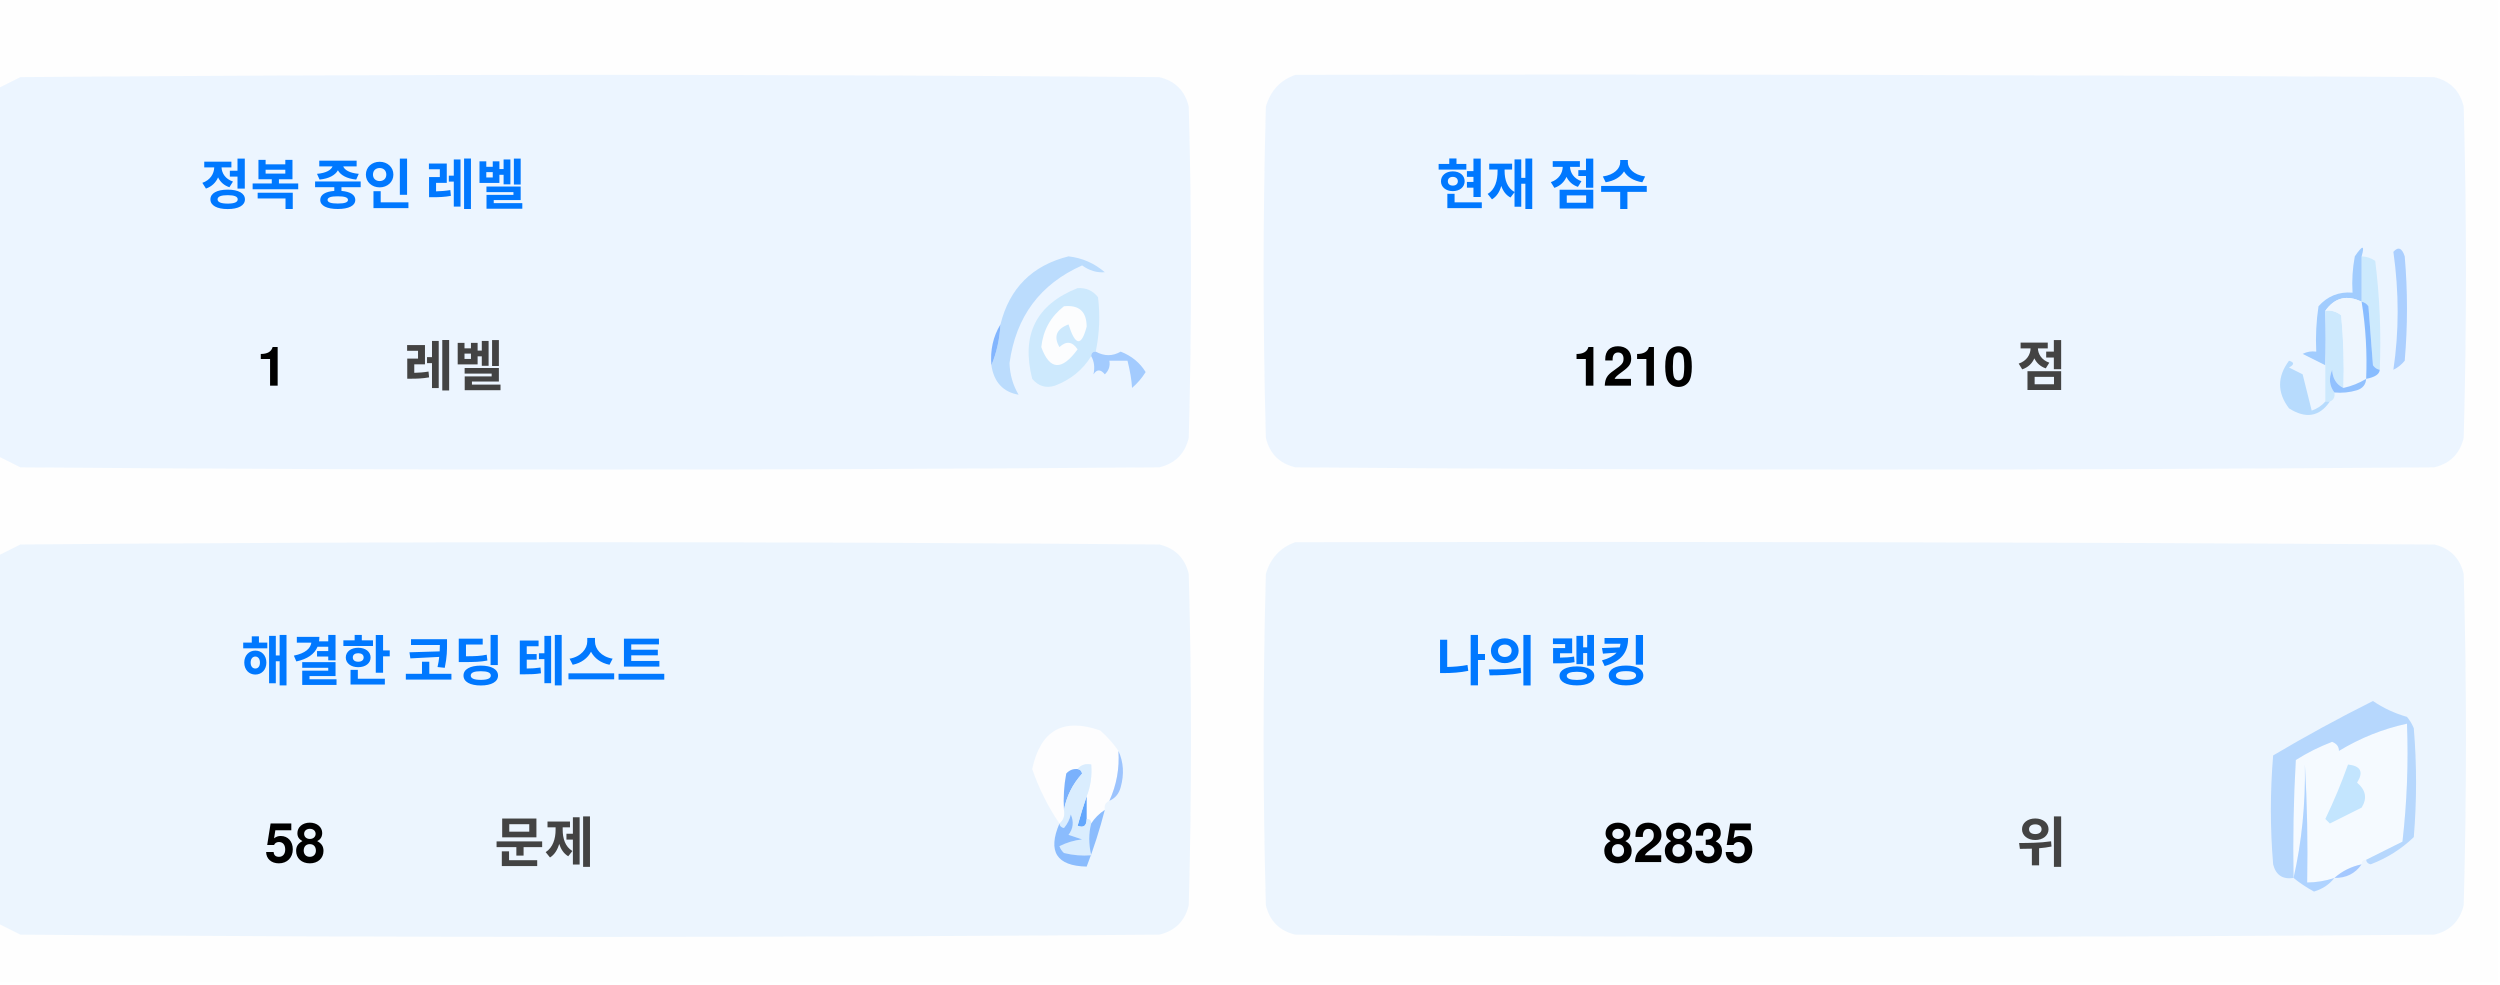
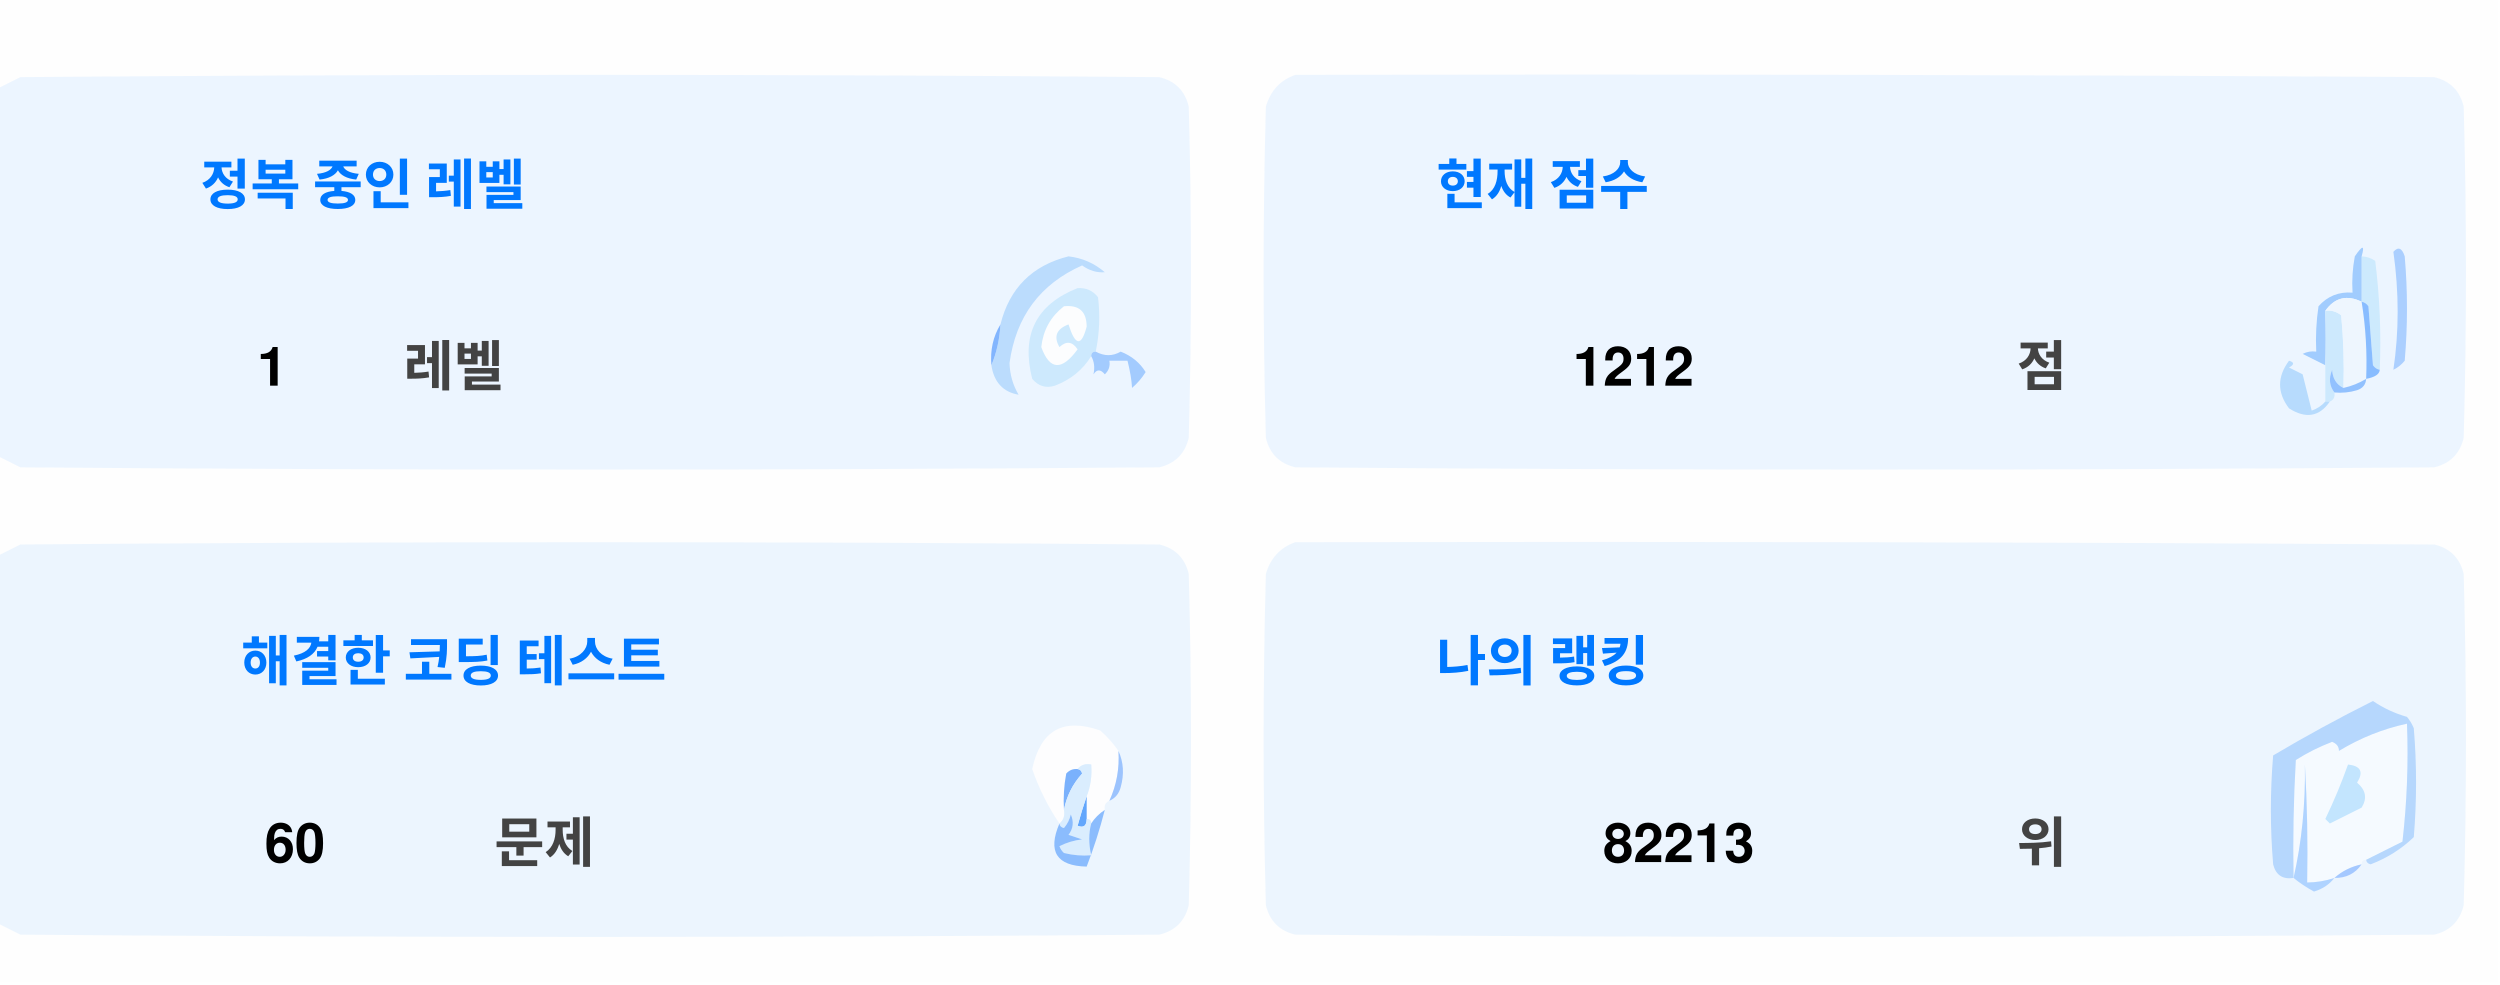
<svg xmlns="http://www.w3.org/2000/svg" version="1.1" width="551px" height="217px" style="shape-rendering:geometricPrecision; text-rendering:geometricPrecision; image-rendering:optimizeQuality; fill-rule:evenodd; clip-rule:evenodd">
  <style>.title {fill: #434343;font-size: 1rem;line-height: 1.5rem;font-weight: bold;font-family: -apple-system, BlinkMacSystemFont, Segoe UI, Helvetica, Arial, sans-serif, Apple Color Emoji, Segoe UI Emoji;}.desc {fill: #434343;font-size: 2.5rem;font-weight: bold;line-height: 1.5rem;font-family: -apple-system, BlinkMacSystemFont, Segoe UI, Helvetica, Arial, sans-serif, Apple Color Emoji, Segoe UI Emoji;}.desc-2 {fill: #434343;font-size: 1rem;font-weight: bold;line-height: 1.5rem;font-family: -apple-system, BlinkMacSystemFont, Segoe UI, Helvetica, Arial, sans-serif, Apple Color Emoji, Segoe UI Emoji;}.text, .desc {animation: twinkling 4s ease-in-out infinite;}@keyframes twinkling {40% { opacity: 1; }50% { opacity: 0.5; }60% { opacity: 1; }70% { opacity: 0.5; }80% { opacity: 1; }}</style>
  <g>
    <path style="opacity:1" fill="#fefefe" d="M -0.5,-0.5 C 183.167,-0.5 366.833,-0.5 550.5,-0.5C 550.5,71.833 550.5,144.167 550.5,216.5C 366.833,216.5 183.167,216.5 -0.5,216.5C -0.5,212.167 -0.5,207.833 -0.5,203.5C 1.14,204.32 2.807,205.153 4.5,206C 88.167,206.667 171.833,206.667 255.5,206C 259,205.167 261.167,203 262,199.5C 262.667,175.167 262.667,150.833 262,126.5C 261.167,123 259,120.833 255.5,120C 171.833,119.333 88.167,119.333 4.5,120C 2.807,120.847 1.14,121.68 -0.5,122.5C -0.5,115.167 -0.5,107.833 -0.5,100.5C 1.14,101.32 2.807,102.153 4.5,103C 88.167,103.667 171.833,103.667 255.5,103C 259,102.167 261.167,100 262,96.5C 262.667,72.167 262.667,47.833 262,23.5C 261.167,20 259,17.833 255.5,17C 171.833,16.333 88.167,16.333 4.5,17C 2.807,17.847 1.14,18.68 -0.5,19.5C -0.5,12.833 -0.5,6.167 -0.5,-0.5 Z" />
  </g>
  <g>
    <path style="opacity:1" fill="#ecf5ff" d="M -0.5,100.5 C -0.5,73.5 -0.5,46.5 -0.5,19.5C 1.14,18.68 2.807,17.847 4.5,17C 88.167,16.333 171.833,16.333 255.5,17C 259,17.833 261.167,20 262,23.5C 262.667,47.833 262.667,72.167 262,96.5C 261.167,100 259,102.167 255.5,103C 171.833,103.667 88.167,103.667 4.5,103C 2.807,102.153 1.14,101.32 -0.5,100.5 Z" />
  </g>
  <g>
    <path style="opacity:1" fill="#ecf5ff" d="M 285.5,16.5 C 369.167,16.333 452.834,16.5 536.5,17C 540,17.833 542.167,20 543,23.5C 543.667,47.833 543.667,72.167 543,96.5C 542.167,100 540,102.167 536.5,103C 452.833,103.667 369.167,103.667 285.5,103C 282,102.167 279.833,100 279,96.5C 278.333,72.167 278.333,47.833 279,23.5C 280.018,19.985 282.185,17.652 285.5,16.5 Z" />
  </g>
  <g>
    <path style="opacity:1" fill="#cdeafd" d="M 520.5,56.5 C 521.583,56.539 522.583,56.873 523.5,57.5C 524.498,65.472 524.831,73.472 524.5,81.5C 523.883,81.389 523.383,81.056 523,80.5C 522.667,76.167 522.333,71.833 522,67.5C 521.617,66.944 521.117,66.611 520.5,66.5C 520.5,63.167 520.5,59.833 520.5,56.5 Z" />
  </g>
  <g>
    <path style="opacity:1" fill="#abcfff" d="M 527.5,55.5 C 528.566,54.308 529.399,54.641 530,56.5C 530.667,64.167 530.667,71.833 530,79.5C 529.311,80.357 528.478,81.023 527.5,81.5C 528.758,73.08 528.758,64.414 527.5,55.5 Z" />
  </g>
  <g>
    <path style="opacity:1" fill="#bbdcfd" d="M 218.5,80.5 C 219.657,77.727 220.324,74.727 220.5,71.5C 222.49,63.51 227.49,58.51 235.5,56.5C 238.528,56.847 241.194,58.014 243.5,60C 241.744,60.141 240.078,59.641 238.5,58.5C 229.247,62.607 223.914,69.773 222.5,80C 222.565,82.526 223.232,84.859 224.5,87C 221.07,86.397 219.07,84.231 218.5,80.5 Z" />
  </g>
  <g>
    <path style="opacity:1" fill="#cde9fd" d="M 241.5,77.5 C 240.833,77.5 240.5,77.833 240.5,78.5C 238.628,81.529 235.961,83.695 232.5,85C 230.536,85.624 228.869,85.124 227.5,83.5C 225.021,73.791 228.354,67.124 237.5,63.5C 239.374,63.39 240.874,64.056 242,65.5C 242.497,69.524 242.331,73.524 241.5,77.5 Z" />
  </g>
  <g>
    <path style="opacity:1" fill="#fcfdfe" d="M 234.5,67.5 C 237.826,67.162 239.493,68.662 239.5,72C 238.334,76.434 237,76.267 235.5,71.5C 232.832,72.515 232.166,74.182 233.5,76.5C 235.017,75.089 236.351,75.256 237.5,77C 234.006,81.771 231.34,81.605 229.5,76.5C 229.904,72.771 231.571,69.771 234.5,67.5 Z" />
  </g>
  <g>
    <path style="opacity:1" fill="#a1ccfe" d="M 520.5,56.5 C 520.5,59.833 520.5,63.167 520.5,66.5C 517.238,64.922 514.572,65.589 512.5,68.5C 512.617,72.81 512.617,76.81 512.5,80.5C 510.86,79.68 509.193,78.847 507.5,78C 508.448,77.517 509.448,77.35 510.5,77.5C 510.335,74.15 510.502,70.817 511,67.5C 512.995,65.253 515.495,64.253 518.5,64.5C 518.336,61.813 518.503,59.146 519,56.5C 520.731,53.969 521.231,53.969 520.5,56.5 Z" />
  </g>
  <g>
    <path style="opacity:1" fill="#cde9fd" d="M 512.5,68.5 C 513.822,68.33 514.989,68.663 516,69.5C 516.499,74.823 516.666,80.156 516.5,85.5C 514.955,84.77 514.122,83.437 514,81.5C 513.22,83.387 513.387,85.054 514.5,86.5C 514.672,87.492 514.338,88.158 513.5,88.5C 513.167,88.5 512.833,88.5 512.5,88.5C 512.5,85.833 512.5,83.167 512.5,80.5C 512.617,76.81 512.617,72.81 512.5,68.5 Z" />
  </g>
  <g>
    <path style="opacity:1" fill="#eef6fe" d="M 520.5,66.5 C 521.407,72.106 521.74,77.773 521.5,83.5C 519.95,84.441 518.284,85.108 516.5,85.5C 516.666,80.156 516.499,74.823 516,69.5C 514.989,68.663 513.822,68.33 512.5,68.5C 514.572,65.589 517.238,64.922 520.5,66.5 Z" />
  </g>
  <g>
    <path style="opacity:1" fill="#88bcff" d="M 520.5,66.5 C 521.117,66.611 521.617,66.944 522,67.5C 522.333,71.833 522.667,76.167 523,80.5C 523.383,81.056 523.883,81.389 524.5,81.5C 524.445,82.469 523.445,83.136 521.5,83.5C 521.74,77.773 521.407,72.106 520.5,66.5 Z" />
  </g>
  <g>
    <path style="opacity:1" fill="#82b5fe" d="M 220.5,71.5 C 220.324,74.727 219.657,77.727 218.5,80.5C 218.215,77.171 218.882,74.171 220.5,71.5 Z" />
  </g>
  <g>
    <path style="opacity:1" fill="#a3cbfe" d="M 240.5,78.5 C 240.5,77.833 240.833,77.5 241.5,77.5C 243.391,78.536 245.224,78.536 247,77.5C 249.391,78.429 251.225,79.929 252.5,82C 251.681,83.319 250.681,84.486 249.5,85.5C 249.409,83.777 249.075,81.777 248.5,79.5C 247.167,79.5 245.833,79.5 244.5,79.5C 244.719,80.675 244.386,81.675 243.5,82.5C 242.575,81.359 241.741,81.359 241,82.5C 241.331,80.981 241.164,79.648 240.5,78.5 Z" />
  </g>
  <g>
    <path style="opacity:1" fill="#b7dbfd" d="M 512.5,88.5 C 512.833,88.5 513.167,88.5 513.5,88.5C 511.199,91.857 508.199,92.357 504.5,90C 501.872,86.535 501.872,83.035 504.5,79.5C 505.696,79.846 505.696,80.346 504.5,81C 505.5,81.5 506.5,82 507.5,82.5C 508.167,85.167 508.833,87.833 509.5,90.5C 510.739,90.058 511.739,89.391 512.5,88.5 Z" />
  </g>
  <g>
    <path style="opacity:1" fill="#92c1fe" d="M 516.5,85.5 C 518.284,85.108 519.95,84.441 521.5,83.5C 521.423,84.75 520.756,85.583 519.5,86C 517.866,86.493 516.199,86.66 514.5,86.5C 513.387,85.054 513.22,83.387 514,81.5C 514.122,83.437 514.955,84.77 516.5,85.5 Z" />
  </g>
  <g>
    <path style="opacity:1" fill="#ecf5fe" d="M -0.5,203.5 C -0.5,176.5 -0.5,149.5 -0.5,122.5C 1.14,121.68 2.807,120.847 4.5,120C 88.167,119.333 171.833,119.333 255.5,120C 259,120.833 261.167,123 262,126.5C 262.667,150.833 262.667,175.167 262,199.5C 261.167,203 259,205.167 255.5,206C 171.833,206.667 88.167,206.667 4.5,206C 2.807,205.153 1.14,204.32 -0.5,203.5 Z" />
  </g>
  <g>
    <path style="opacity:1" fill="#ecf5fe" d="M 285.5,119.5 C 369.167,119.333 452.834,119.5 536.5,120C 540,120.833 542.167,123 543,126.5C 543.667,150.833 543.667,175.167 543,199.5C 542.167,203 540,205.167 536.5,206C 452.833,206.667 369.167,206.667 285.5,206C 282,205.167 279.833,203 279,199.5C 278.333,175.167 278.333,150.833 279,126.5C 280.018,122.985 282.185,120.652 285.5,119.5 Z" />
  </g>
  <g>
    <path style="opacity:1" fill="#fdfdfe" d="M 246.5,165.5 C 246.758,169.367 246.092,173.034 244.5,176.5C 243.662,176.842 243.328,177.508 243.5,178.5C 242.272,179.306 241.272,180.306 240.5,181.5C 240.5,180.833 240.167,180.5 239.5,180.5C 239.5,178.833 239.5,177.167 239.5,175.5C 240.369,173.283 240.702,170.95 240.5,168.5C 239.209,168.263 238.209,168.596 237.5,169.5C 236.504,169.414 235.671,169.748 235,170.5C 234.503,173.146 234.336,175.813 234.5,178.5C 234.737,179.791 234.404,180.791 233.5,181.5C 230.986,177.806 228.986,173.806 227.5,169.5C 229.309,160.957 234.309,158.124 242.5,161C 244.07,162.397 245.404,163.897 246.5,165.5 Z" />
  </g>
  <g>
    <path style="opacity:1" fill="#f5faff" d="M 521.5,189.5 C 520.833,189.5 520.5,189.833 520.5,190.5C 518.181,190.992 516.181,191.992 514.5,193.5C 512.565,194.15 510.565,194.483 508.5,194.5C 508.666,185.827 508.5,177.16 508,168.5C 508.141,177.227 507.308,185.56 505.5,193.5C 505.334,184.827 505.5,176.16 506,167.5C 508.527,165.903 511.194,164.57 514,163.5C 515.011,163.892 515.511,164.559 515.5,165.5C 520.21,162.641 525.21,160.641 530.5,159.5C 530.831,168.192 530.498,176.859 529.5,185.5C 526.807,186.847 524.14,188.18 521.5,189.5 Z" />
  </g>
  <g>
    <path style="opacity:1" fill="#b6d7fd" d="M 521.5,189.5 C 524.14,188.18 526.807,186.847 529.5,185.5C 530.498,176.859 530.831,168.192 530.5,159.5C 525.21,160.641 520.21,162.641 515.5,165.5C 515.511,164.559 515.011,163.892 514,163.5C 511.194,164.57 508.527,165.903 506,167.5C 505.5,176.16 505.334,184.827 505.5,193.5C 503.089,193.863 501.589,192.863 501,190.5C 500.333,182.5 500.333,174.5 501,166.5C 508.173,162.246 515.507,158.246 523,154.5C 525.304,156.068 527.804,157.235 530.5,158C 531.126,158.75 531.626,159.584 532,160.5C 532.667,168.5 532.667,176.5 532,184.5C 529.292,187.111 526.125,189.111 522.5,190.5C 521.893,190.376 521.56,190.043 521.5,189.5 Z" />
  </g>
  <g>
    <path style="opacity:1" fill="#c3e5fe" d="M 517.5,168.5 C 520.317,168.801 520.984,170.134 519.5,172.5C 521.439,174.122 521.772,175.956 520.5,178C 518.167,179.167 515.833,180.333 513.5,181.5C 513.167,181.167 512.833,180.833 512.5,180.5C 514.414,176.515 516.081,172.515 517.5,168.5 Z" />
  </g>
  <g>
    <path style="opacity:1" fill="#7ab1fc" d="M 237.5,169.5 C 238.043,169.56 238.376,169.893 238.5,170.5C 236.395,172.836 235.062,175.503 234.5,178.5C 234.336,175.813 234.503,173.146 235,170.5C 235.671,169.748 236.504,169.414 237.5,169.5 Z" />
  </g>
  <g>
    <path style="opacity:1" fill="#afd3ff" d="M 514.5,193.5 C 513.378,194.947 511.878,195.947 510,196.5C 508.348,195.601 506.848,194.601 505.5,193.5C 507.308,185.56 508.141,177.227 508,168.5C 508.5,177.16 508.666,185.827 508.5,194.5C 510.565,194.483 512.565,194.15 514.5,193.5 Z" />
  </g>
  <g>
    <path style="opacity:1" fill="#9cc3fd" d="M 246.5,165.5 C 247.634,167.966 247.801,170.633 247,173.5C 246.623,174.942 245.79,175.942 244.5,176.5C 246.092,173.034 246.758,169.367 246.5,165.5 Z" />
  </g>
  <g>
    <path style="opacity:1" fill="#62a6fc" d="M 239.5,175.5 C 239.5,177.167 239.5,178.833 239.5,180.5C 239.483,182.028 238.816,182.528 237.5,182C 238.117,179.723 238.784,177.556 239.5,175.5 Z" />
  </g>
  <g>
    <path style="opacity:1" fill="#daedfe" d="M 237.5,169.5 C 238.209,168.596 239.209,168.263 240.5,168.5C 240.702,170.95 240.369,173.283 239.5,175.5C 238.784,177.556 238.117,179.723 237.5,182C 238.816,182.528 239.483,182.028 239.5,180.5C 240.167,180.5 240.5,180.833 240.5,181.5C 239.918,183.669 239.918,186.002 240.5,188.5C 238.473,188.662 236.473,188.495 234.5,188C 234.043,187.586 233.709,187.086 233.5,186.5C 235.078,185.702 236.744,185.202 238.5,185C 237.5,184.667 236.5,184.333 235.5,184C 236.554,182.612 236.72,181.112 236,179.5C 235.751,180.624 235.251,181.624 234.5,182.5C 233.893,182.376 233.56,182.043 233.5,181.5C 234.404,180.791 234.737,179.791 234.5,178.5C 235.062,175.503 236.395,172.836 238.5,170.5C 238.376,169.893 238.043,169.56 237.5,169.5 Z" />
  </g>
  <g>
    <path style="opacity:1" fill="#8bbcfd" d="M 243.5,178.5 C 242.395,182.803 241.062,186.969 239.5,191C 232.857,190.847 230.857,187.68 233.5,181.5C 233.56,182.043 233.893,182.376 234.5,182.5C 235.251,181.624 235.751,180.624 236,179.5C 236.72,181.112 236.554,182.612 235.5,184C 236.5,184.333 237.5,184.667 238.5,185C 236.744,185.202 235.078,185.702 233.5,186.5C 233.709,187.086 234.043,187.586 234.5,188C 236.473,188.495 238.473,188.662 240.5,188.5C 239.918,186.002 239.918,183.669 240.5,181.5C 241.272,180.306 242.272,179.306 243.5,178.5 Z" />
  </g>
  <g>
    <path style="opacity:1" fill="#a4c8ff" d="M 520.5,190.5 C 519.089,192.539 517.089,193.539 514.5,193.5C 516.181,191.992 518.181,190.992 520.5,190.5 Z" />
  </g>
  <text text-anchor="middle" x="80" y="45" class="title" style="fill:#0078ff;" stroke="#none" stroke-width="1">정복 중인 레벨</text>
  <text text-anchor="middle" x="60" y="85" class="desc" style="fill:#000000;" stroke="#none" stroke-width="1">1</text>
  <text text-anchor="middle" x="100" y="85" class="desc-2" style="fill:#434343;" stroke="#none" stroke-width="1">레벨</text>
  <text text-anchor="middle" x="340" y="45" class="title" style="fill:#0078ff;" stroke="#none" stroke-width="1">현재 점수</text>
-   <text text-anchor="middle" x="360" y="85" class="desc" style="fill:#000000;" stroke="#none" stroke-width="1">1210</text>
+   <text text-anchor="middle" x="360" y="85" class="desc" style="fill:#000000;" stroke="#none" stroke-width="1">1212</text>
  <text text-anchor="middle" x="450" y="85" class="desc-2" style="fill:#434343;" stroke="#none" stroke-width="1">점</text>
  <text text-anchor="middle" x="100" y="150" class="title" style="fill:#0078ff;" stroke="#none" stroke-width="1">해결한 코딩 테스트</text>
-   <text text-anchor="middle" x="65" y="190" class="desc" style="fill:#000000;" stroke="#none" stroke-width="1">58</text>
+   <text text-anchor="middle" x="65" y="190" class="desc" style="fill:#000000;" stroke="#none" stroke-width="1">60</text>
  <text text-anchor="middle" x="120" y="190" class="desc-2" style="fill:#434343;" stroke="#none" stroke-width="1">문제</text>
  <text text-anchor="middle" x="340" y="150" class="title" style="fill:#0078ff;" stroke="#none" stroke-width="1">나의 랭킹</text>
-   <text text-anchor="middle" x="370" y="190" class="desc" style="fill:#000000;" stroke="#none" stroke-width="1">82835</text>
+   <text text-anchor="middle" x="370" y="190" class="desc" style="fill:#000000;" stroke="#none" stroke-width="1">82213</text>
  <text text-anchor="middle" x="450" y="190" class="desc-2" style="fill:#434343;" stroke="#none" stroke-width="1">위</text>
</svg>
